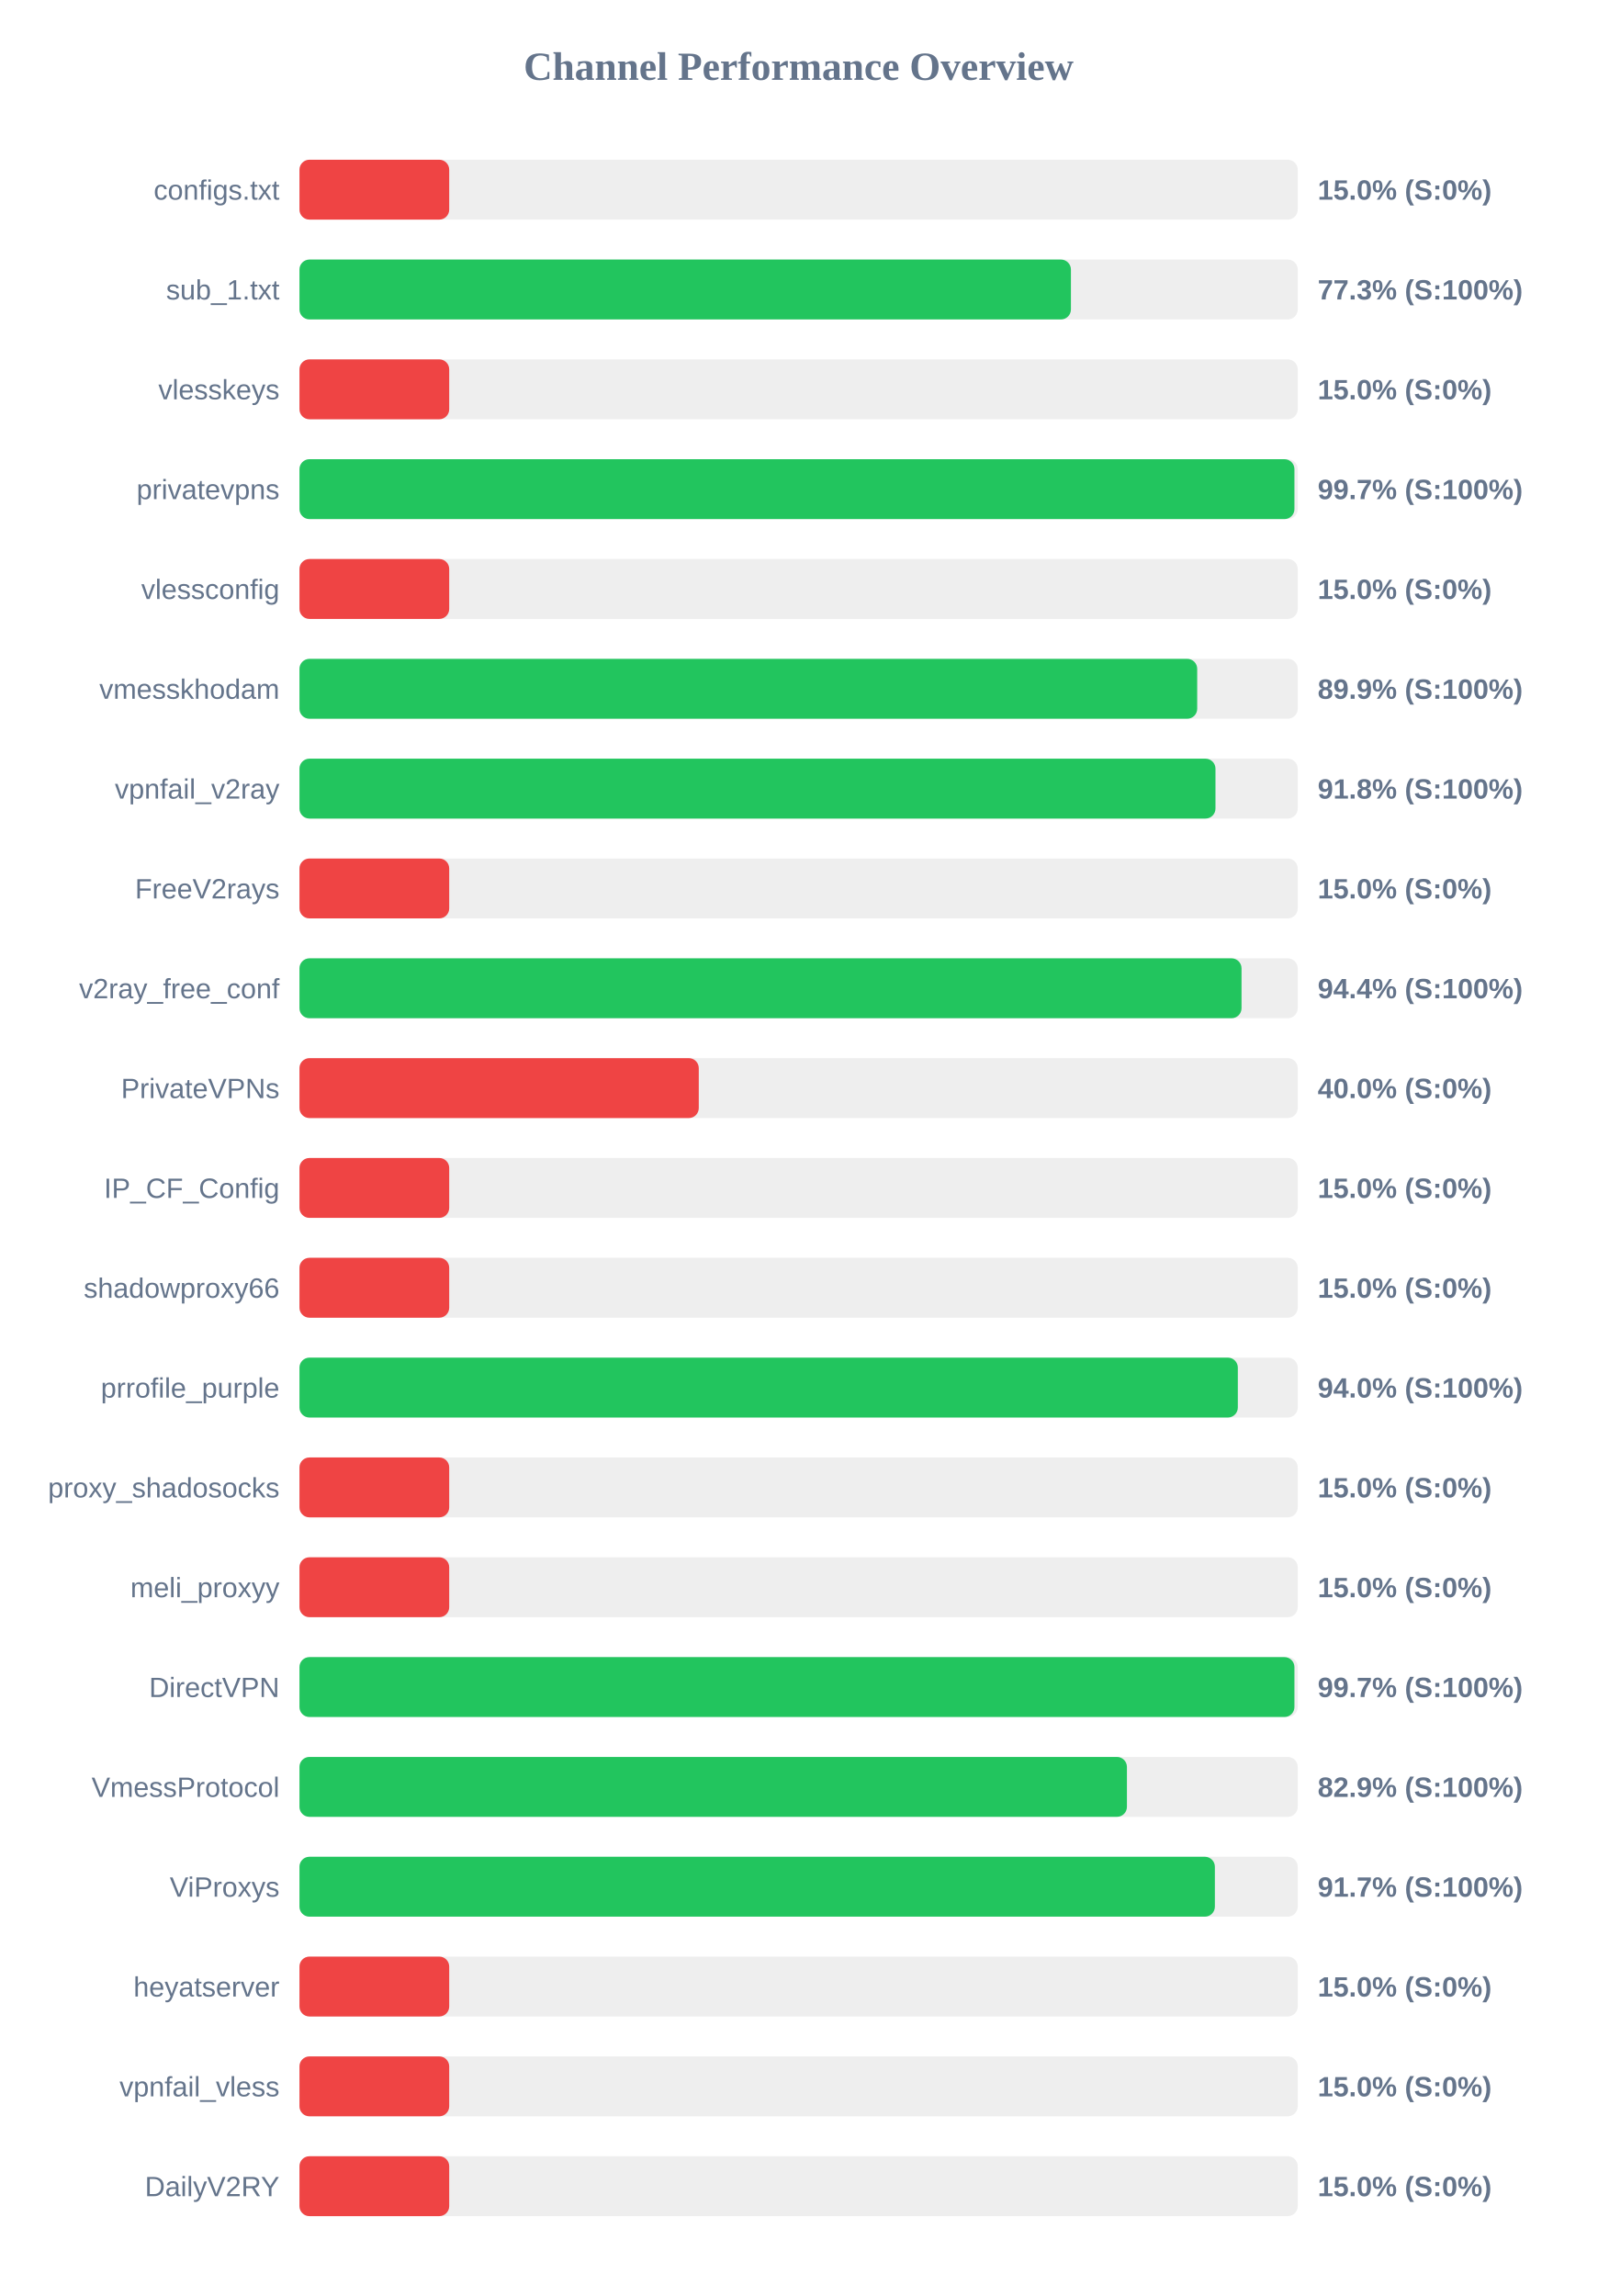
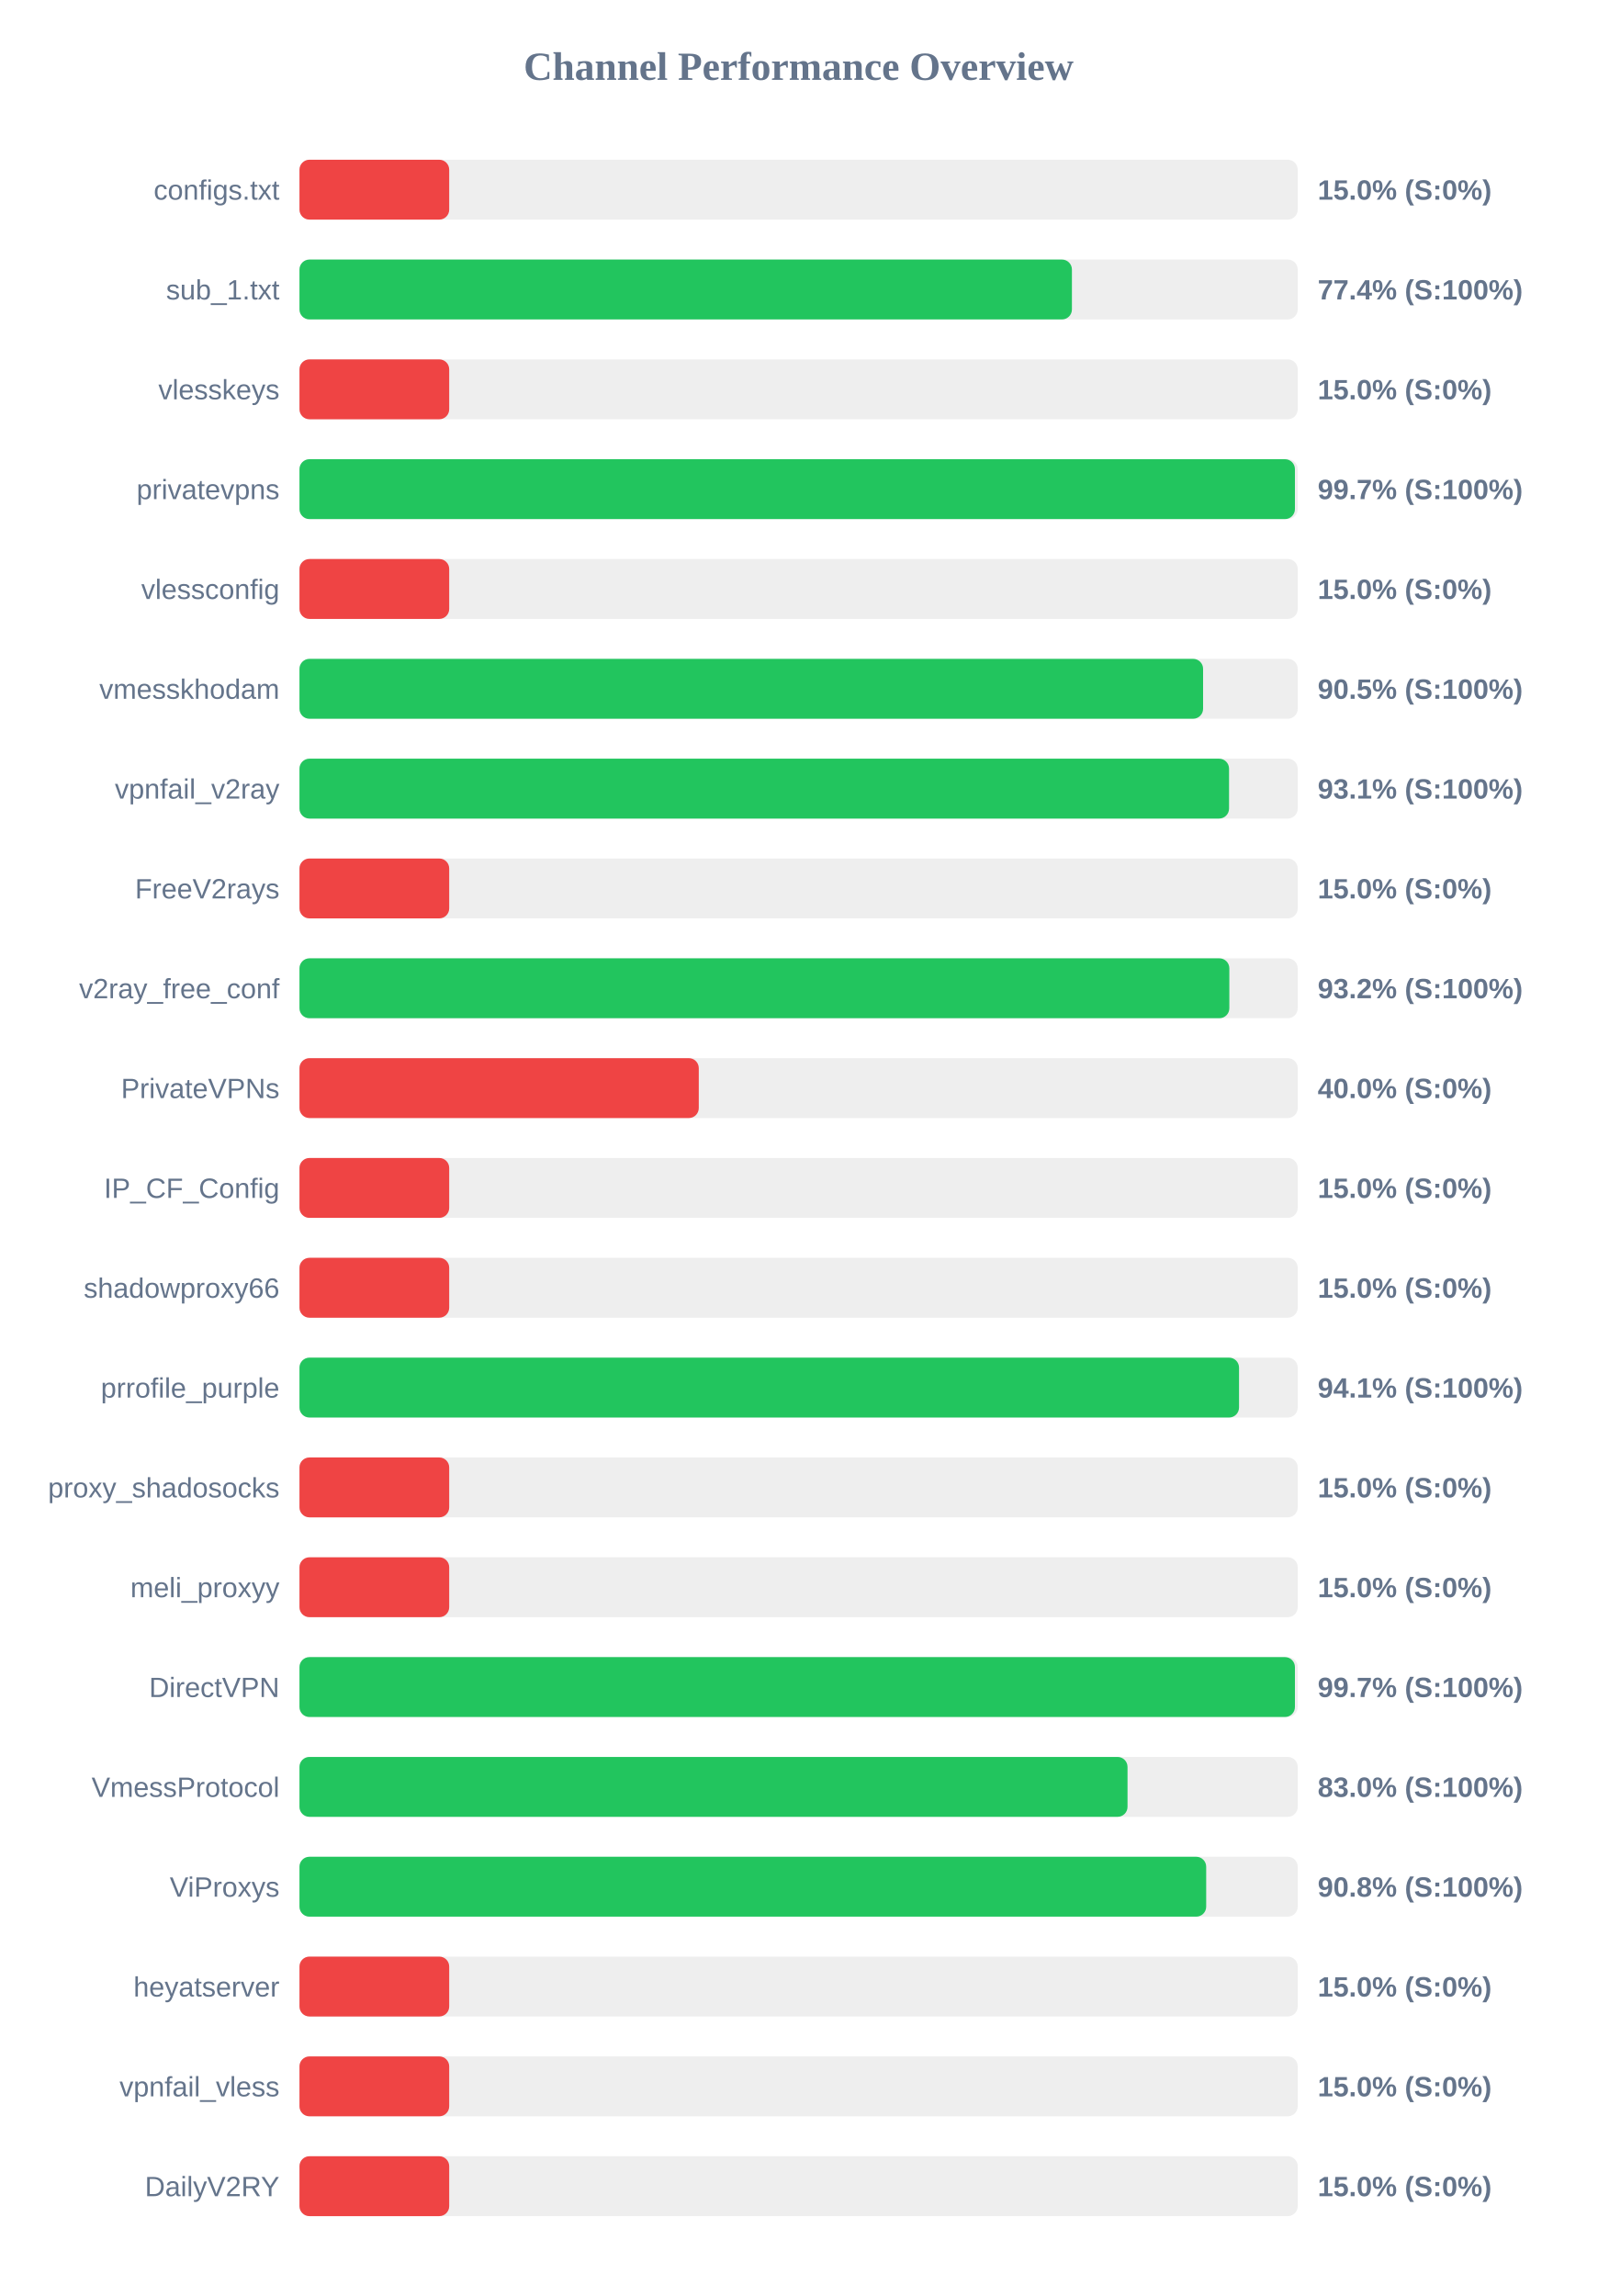
<svg xmlns="http://www.w3.org/2000/svg" width="800" height="1150" version="1.1">
  <style>
        .row { font: 14px Arial; fill: #64748b; }
        .score { font: bold 14px Arial; fill: #64748b; }
    </style>
  <text x="400" y="40" text-anchor="middle" font-size="20px" font-weight="bold" fill="#64748b">Channel Performance Overview</text>
  <rect x="150" y="80" width="500" height="30" fill="#eee" rx="5" />
  <rect x="150" y="80" width="75.0" height="30" fill="#ef4444" rx="5" />
  <text x="140" y="100" text-anchor="end" class="row">configs.txt</text>
  <text x="660" y="100" text-anchor="start" class="score">15.0% (S:0%)</text>
  <rect x="150" y="130" width="500" height="30" fill="#eee" rx="5" />
-   <rect x="150" y="130" width="386.4" height="30" fill="#22c55e" rx="5" />
+   <rect x="150" y="130" width="386.9" height="30" fill="#22c55e" rx="5" />
  <text x="140" y="150" text-anchor="end" class="row">sub_1.txt</text>
-   <text x="660" y="150" text-anchor="start" class="score">77.3% (S:100%)</text>
+   <text x="660" y="150" text-anchor="start" class="score">77.4% (S:100%)</text>
  <rect x="150" y="180" width="500" height="30" fill="#eee" rx="5" />
  <rect x="150" y="180" width="75.0" height="30" fill="#ef4444" rx="5" />
  <text x="140" y="200" text-anchor="end" class="row">vlesskeys</text>
  <text x="660" y="200" text-anchor="start" class="score">15.0% (S:0%)</text>
  <rect x="150" y="230" width="500" height="30" fill="#eee" rx="5" />
-   <rect x="150" y="230" width="498.35" height="30" fill="#22c55e" rx="5" />
+   <rect x="150" y="230" width="498.6" height="30" fill="#22c55e" rx="5" />
  <text x="140" y="250" text-anchor="end" class="row">privatevpns</text>
  <text x="660" y="250" text-anchor="start" class="score">99.7% (S:100%)</text>
  <rect x="150" y="280" width="500" height="30" fill="#eee" rx="5" />
  <rect x="150" y="280" width="75.0" height="30" fill="#ef4444" rx="5" />
  <text x="140" y="300" text-anchor="end" class="row">vlessconfig</text>
  <text x="660" y="300" text-anchor="start" class="score">15.0% (S:0%)</text>
  <rect x="150" y="330" width="500" height="30" fill="#eee" rx="5" />
-   <rect x="150" y="330" width="449.65" height="30" fill="#22c55e" rx="5" />
+   <rect x="150" y="330" width="452.6" height="30" fill="#22c55e" rx="5" />
  <text x="140" y="350" text-anchor="end" class="row">vmesskhodam</text>
-   <text x="660" y="350" text-anchor="start" class="score">89.9% (S:100%)</text>
+   <text x="660" y="350" text-anchor="start" class="score">90.5% (S:100%)</text>
  <rect x="150" y="380" width="500" height="30" fill="#eee" rx="5" />
-   <rect x="150" y="380" width="458.8" height="30" fill="#22c55e" rx="5" />
+   <rect x="150" y="380" width="465.6" height="30" fill="#22c55e" rx="5" />
  <text x="140" y="400" text-anchor="end" class="row">vpnfail_v2ray</text>
-   <text x="660" y="400" text-anchor="start" class="score">91.8% (S:100%)</text>
+   <text x="660" y="400" text-anchor="start" class="score">93.1% (S:100%)</text>
  <rect x="150" y="430" width="500" height="30" fill="#eee" rx="5" />
  <rect x="150" y="430" width="75.0" height="30" fill="#ef4444" rx="5" />
  <text x="140" y="450" text-anchor="end" class="row">FreeV2rays</text>
  <text x="660" y="450" text-anchor="start" class="score">15.0% (S:0%)</text>
  <rect x="150" y="480" width="500" height="30" fill="#eee" rx="5" />
-   <rect x="150" y="480" width="471.85" height="30" fill="#22c55e" rx="5" />
+   <rect x="150" y="480" width="465.75" height="30" fill="#22c55e" rx="5" />
  <text x="140" y="500" text-anchor="end" class="row">v2ray_free_conf</text>
-   <text x="660" y="500" text-anchor="start" class="score">94.4% (S:100%)</text>
+   <text x="660" y="500" text-anchor="start" class="score">93.2% (S:100%)</text>
  <rect x="150" y="530" width="500" height="30" fill="#eee" rx="5" />
  <rect x="150" y="530" width="200.0" height="30" fill="#ef4444" rx="5" />
  <text x="140" y="550" text-anchor="end" class="row">PrivateVPNs</text>
  <text x="660" y="550" text-anchor="start" class="score">40.0% (S:0%)</text>
  <rect x="150" y="580" width="500" height="30" fill="#eee" rx="5" />
  <rect x="150" y="580" width="75.0" height="30" fill="#ef4444" rx="5" />
  <text x="140" y="600" text-anchor="end" class="row">IP_CF_Config</text>
  <text x="660" y="600" text-anchor="start" class="score">15.0% (S:0%)</text>
  <rect x="150" y="630" width="500" height="30" fill="#eee" rx="5" />
  <rect x="150" y="630" width="75.0" height="30" fill="#ef4444" rx="5" />
  <text x="140" y="650" text-anchor="end" class="row">shadowproxy66</text>
  <text x="660" y="650" text-anchor="start" class="score">15.0% (S:0%)</text>
  <rect x="150" y="680" width="500" height="30" fill="#eee" rx="5" />
-   <rect x="150" y="680" width="470.0" height="30" fill="#22c55e" rx="5" />
+   <rect x="150" y="680" width="470.6" height="30" fill="#22c55e" rx="5" />
  <text x="140" y="700" text-anchor="end" class="row">prrofile_purple</text>
-   <text x="660" y="700" text-anchor="start" class="score">94.0% (S:100%)</text>
+   <text x="660" y="700" text-anchor="start" class="score">94.1% (S:100%)</text>
  <rect x="150" y="730" width="500" height="30" fill="#eee" rx="5" />
  <rect x="150" y="730" width="75.0" height="30" fill="#ef4444" rx="5" />
  <text x="140" y="750" text-anchor="end" class="row">proxy_shadosocks</text>
  <text x="660" y="750" text-anchor="start" class="score">15.0% (S:0%)</text>
  <rect x="150" y="780" width="500" height="30" fill="#eee" rx="5" />
  <rect x="150" y="780" width="75.0" height="30" fill="#ef4444" rx="5" />
  <text x="140" y="800" text-anchor="end" class="row">meli_proxyy</text>
  <text x="660" y="800" text-anchor="start" class="score">15.0% (S:0%)</text>
  <rect x="150" y="830" width="500" height="30" fill="#eee" rx="5" />
-   <rect x="150" y="830" width="498.35" height="30" fill="#22c55e" rx="5" />
+   <rect x="150" y="830" width="498.6" height="30" fill="#22c55e" rx="5" />
  <text x="140" y="850" text-anchor="end" class="row">DirectVPN</text>
  <text x="660" y="850" text-anchor="start" class="score">99.7% (S:100%)</text>
  <rect x="150" y="880" width="500" height="30" fill="#eee" rx="5" />
-   <rect x="150" y="880" width="414.45" height="30" fill="#22c55e" rx="5" />
+   <rect x="150" y="880" width="414.75" height="30" fill="#22c55e" rx="5" />
  <text x="140" y="900" text-anchor="end" class="row">VmessProtocol</text>
-   <text x="660" y="900" text-anchor="start" class="score">82.9% (S:100%)</text>
+   <text x="660" y="900" text-anchor="start" class="score">83.0% (S:100%)</text>
  <rect x="150" y="930" width="500" height="30" fill="#eee" rx="5" />
-   <rect x="150" y="930" width="458.5" height="30" fill="#22c55e" rx="5" />
+   <rect x="150" y="930" width="454.15" height="30" fill="#22c55e" rx="5" />
  <text x="140" y="950" text-anchor="end" class="row">ViProxys</text>
-   <text x="660" y="950" text-anchor="start" class="score">91.7% (S:100%)</text>
+   <text x="660" y="950" text-anchor="start" class="score">90.8% (S:100%)</text>
  <rect x="150" y="980" width="500" height="30" fill="#eee" rx="5" />
  <rect x="150" y="980" width="75.0" height="30" fill="#ef4444" rx="5" />
  <text x="140" y="1000" text-anchor="end" class="row">heyatserver</text>
  <text x="660" y="1000" text-anchor="start" class="score">15.0% (S:0%)</text>
  <rect x="150" y="1030" width="500" height="30" fill="#eee" rx="5" />
  <rect x="150" y="1030" width="75.0" height="30" fill="#ef4444" rx="5" />
  <text x="140" y="1050" text-anchor="end" class="row">vpnfail_vless</text>
  <text x="660" y="1050" text-anchor="start" class="score">15.0% (S:0%)</text>
  <rect x="150" y="1080" width="500" height="30" fill="#eee" rx="5" />
  <rect x="150" y="1080" width="75.0" height="30" fill="#ef4444" rx="5" />
  <text x="140" y="1100" text-anchor="end" class="row">DailyV2RY</text>
  <text x="660" y="1100" text-anchor="start" class="score">15.0% (S:0%)</text>
</svg>
